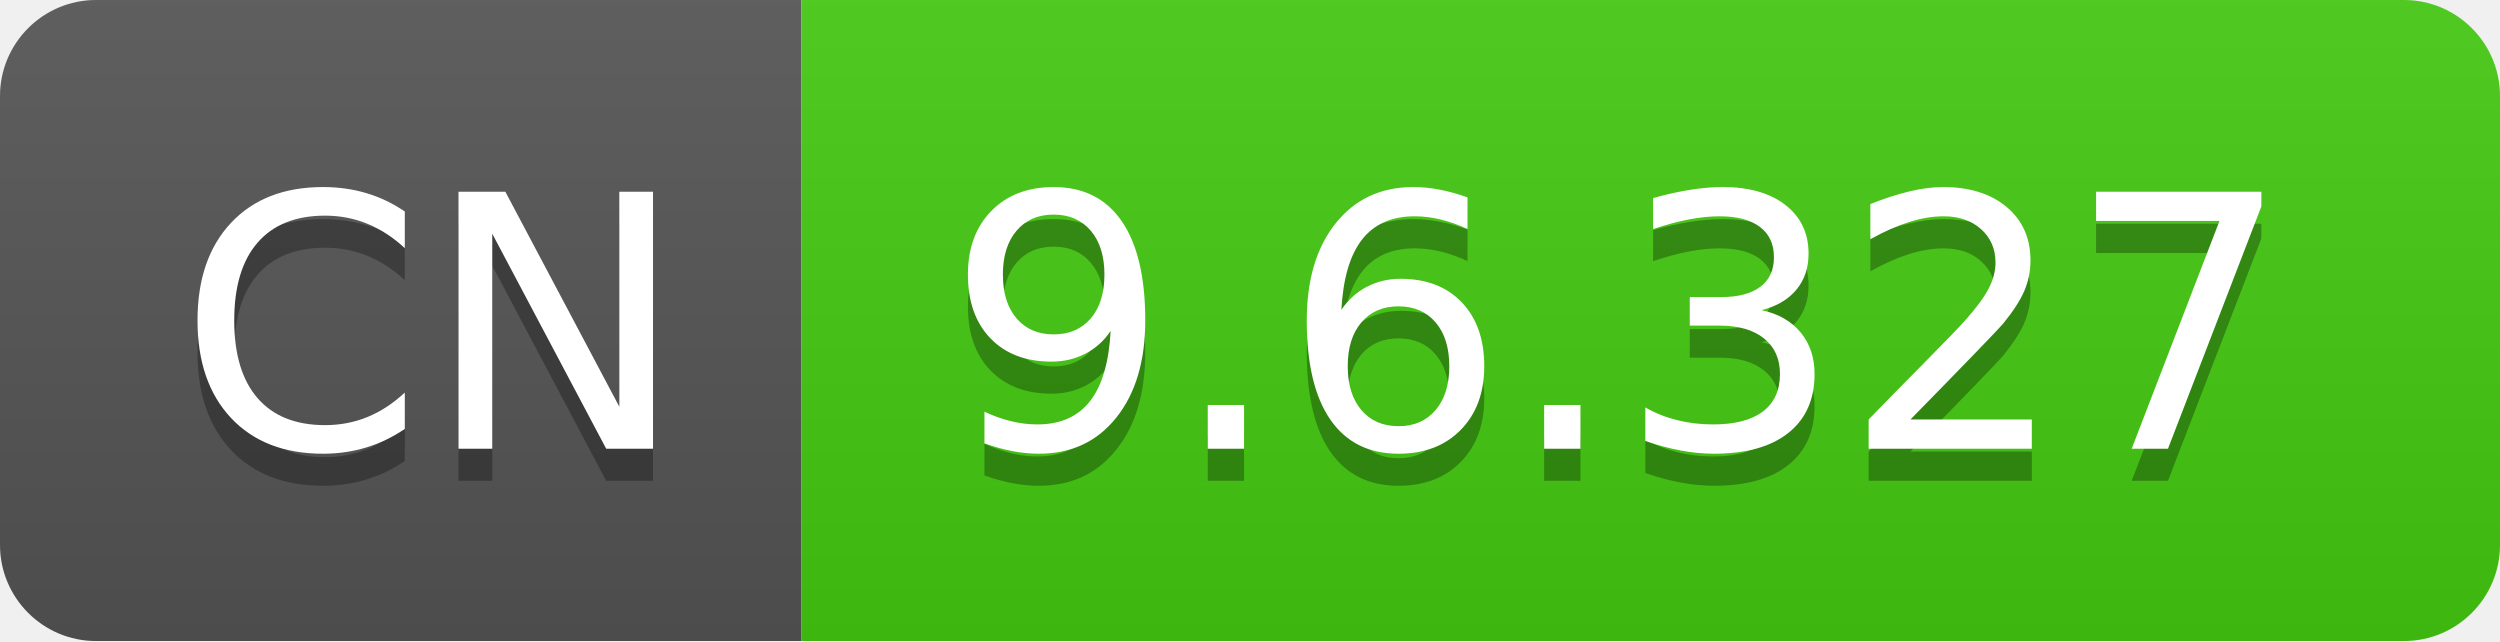
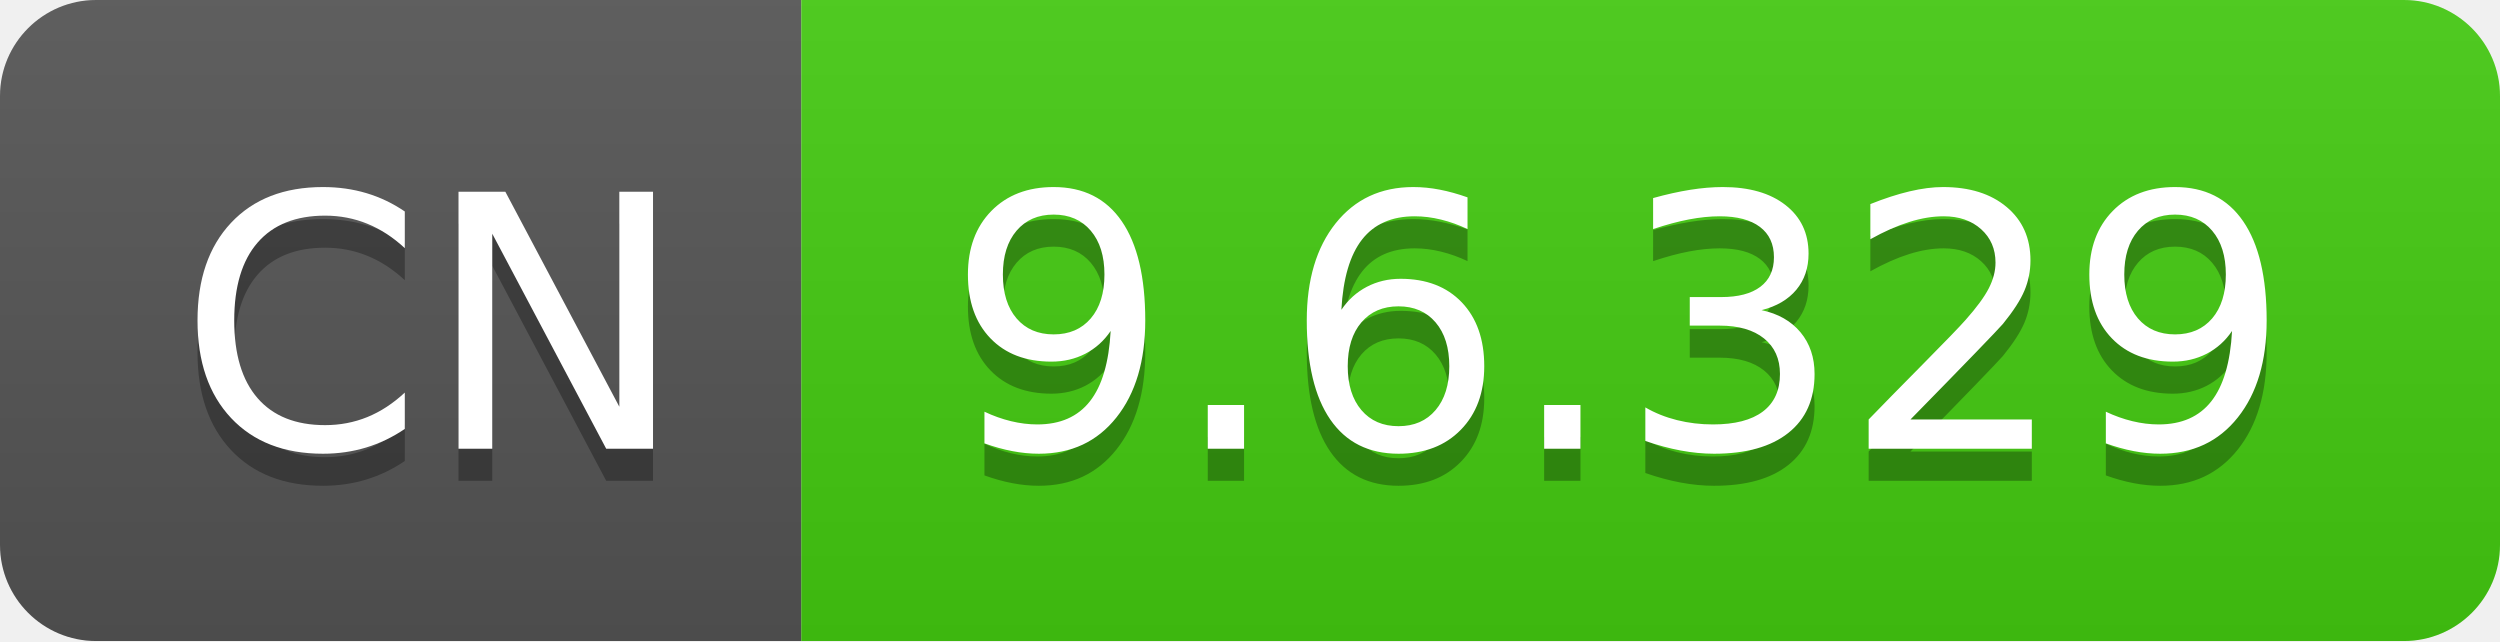
- <svg xmlns="http://www.w3.org/2000/svg" width="78" height="20" role="img" aria-label="CN: 9.6.327">
+ <svg xmlns="http://www.w3.org/2000/svg" width="78" height="20" role="img" aria-label="CN: 9.6.329">
  <linearGradient id="s" x2="0" y2="100%">
    <stop offset="0" stop-color="#bbb" stop-opacity=".1" />
    <stop offset="1" stop-opacity=".1" />
  </linearGradient>
  <clipPath id="r">
    <rect width="78" height="20" rx="3" fill="#fff" />
  </clipPath>
  <g clip-path="url(#r)">
    <rect width="25" height="20" fill="#555" />
    <rect x="25" width="53" height="20" fill="#4c1" />
    <rect width="78" height="20" fill="url(#s)" />
  </g>
  <g fill="#fff" text-anchor="middle" font-family="Verdana,Geneva,DejaVu Sans,sans-serif" text-rendering="geometricPrecision" font-size="110">
    <text aria-hidden="true" x="135" y="150" fill="#010101" fill-opacity=".3" transform="scale(.1)" textLength="150">CN</text>
    <text x="135" y="140" transform="scale(.1)" fill="#fff" textLength="150">CN</text>
-     <text aria-hidden="true" x="505" y="150" fill="#010101" fill-opacity=".3" transform="scale(.1)" textLength="430">9.6.327</text>
-     <text x="505" y="140" transform="scale(.1)" fill="#fff" textLength="430">9.6.327</text>
+     <text aria-hidden="true" x="505" y="150" fill="#010101" fill-opacity=".3" transform="scale(.1)" textLength="430">9.6.329</text>
+     <text x="505" y="140" transform="scale(.1)" fill="#fff" textLength="430">9.6.329</text>
  </g>
</svg>
